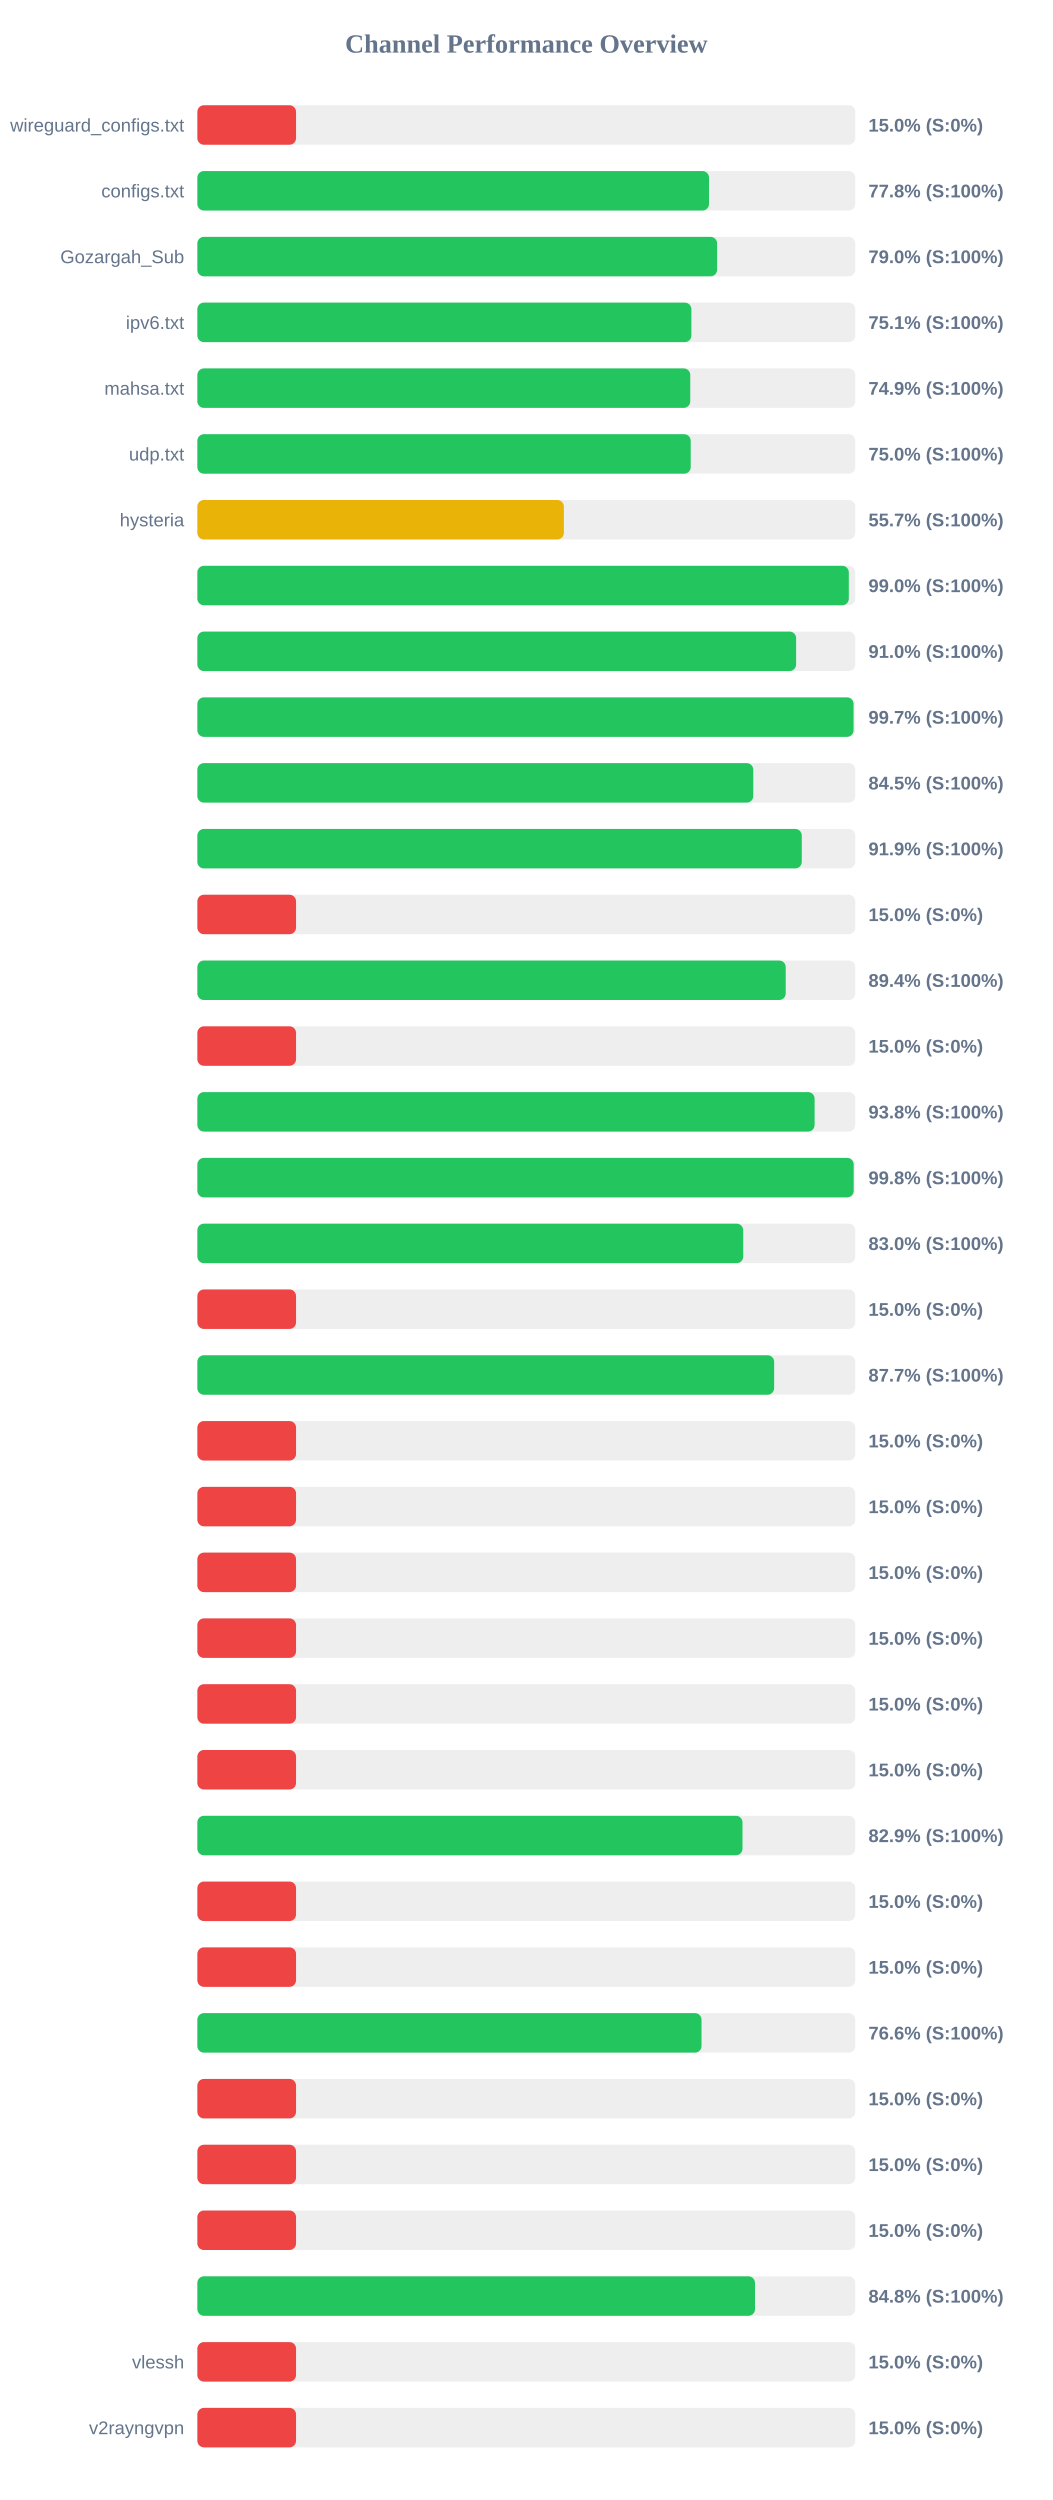
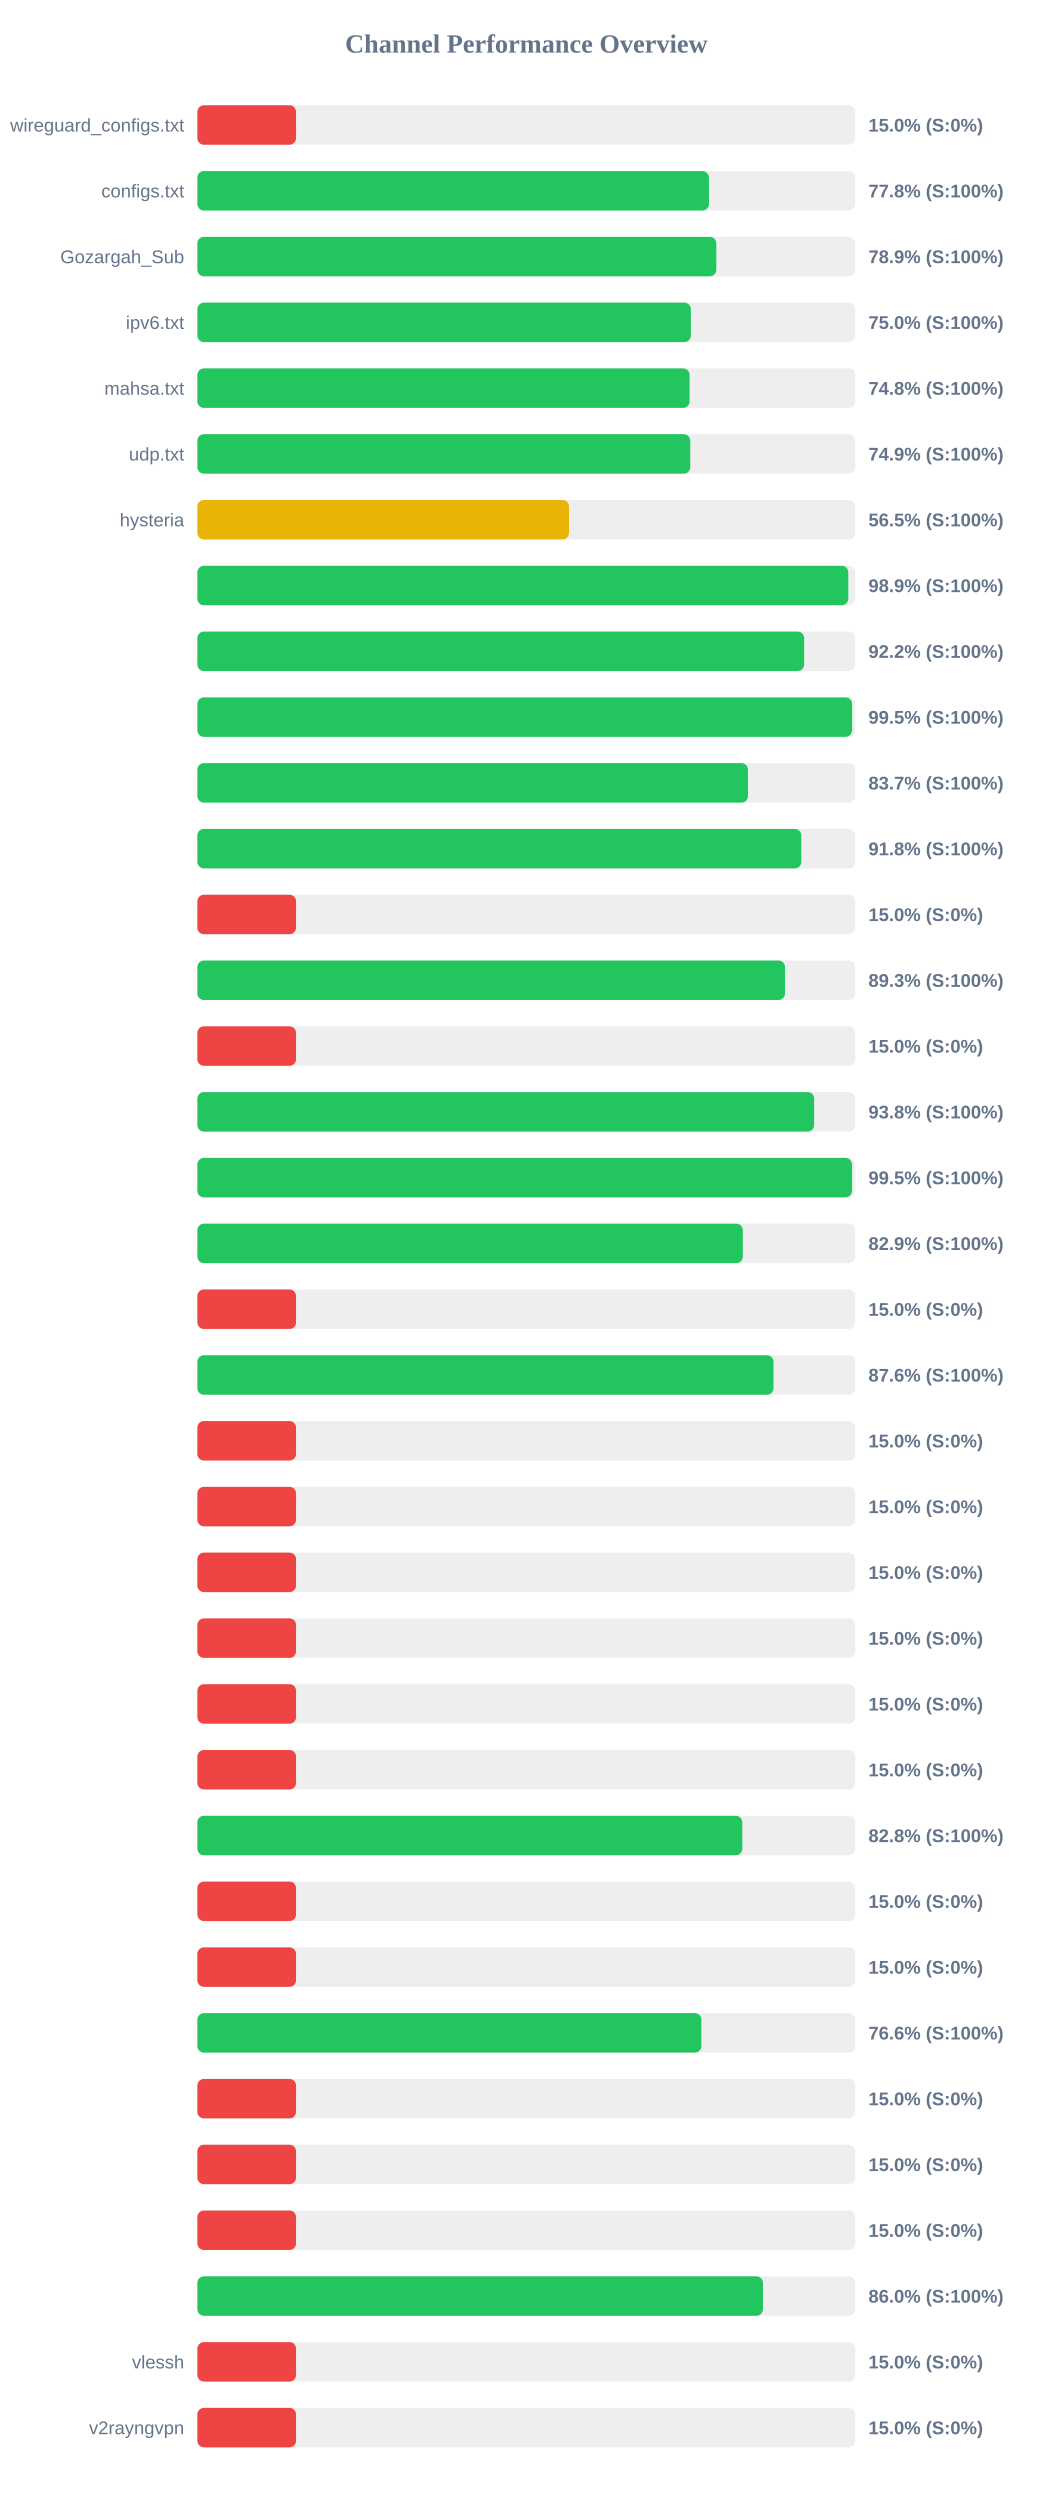
<svg xmlns="http://www.w3.org/2000/svg" width="800" height="1900" version="1.1">
  <style>
        .row { font: 14px Arial; fill: #64748b; }
        .score { font: bold 14px Arial; fill: #64748b; }
    </style>
  <text x="400" y="40" text-anchor="middle" font-size="20px" font-weight="bold" fill="#64748b">Channel Performance Overview</text>
  <rect x="150" y="80" width="500" height="30" fill="#eee" rx="5" />
  <rect x="150" y="80" width="75.0" height="30" fill="#ef4444" rx="5" />
  <text x="140" y="100" text-anchor="end" class="row">wireguard_configs.txt</text>
  <text x="660" y="100" text-anchor="start" class="score">15.0% (S:0%)</text>
  <rect x="150" y="130" width="500" height="30" fill="#eee" rx="5" />
-   <rect x="150" y="130" width="388.85" height="30" fill="#22c55e" rx="5" />
+   <rect x="150" y="130" width="388.8" height="30" fill="#22c55e" rx="5" />
  <text x="140" y="150" text-anchor="end" class="row">configs.txt</text>
  <text x="660" y="150" text-anchor="start" class="score">77.8% (S:100%)</text>
  <rect x="150" y="180" width="500" height="30" fill="#eee" rx="5" />
-   <rect x="150" y="180" width="395.0" height="30" fill="#22c55e" rx="5" />
+   <rect x="150" y="180" width="394.4" height="30" fill="#22c55e" rx="5" />
  <text x="140" y="200" text-anchor="end" class="row">Gozargah_Sub</text>
-   <text x="660" y="200" text-anchor="start" class="score">79.0% (S:100%)</text>
+   <text x="660" y="200" text-anchor="start" class="score">78.9% (S:100%)</text>
  <rect x="150" y="230" width="500" height="30" fill="#eee" rx="5" />
-   <rect x="150" y="230" width="375.45" height="30" fill="#22c55e" rx="5" />
+   <rect x="150" y="230" width="375.05" height="30" fill="#22c55e" rx="5" />
  <text x="140" y="250" text-anchor="end" class="row">ipv6.txt</text>
-   <text x="660" y="250" text-anchor="start" class="score">75.1% (S:100%)</text>
+   <text x="660" y="250" text-anchor="start" class="score">75.0% (S:100%)</text>
  <rect x="150" y="280" width="500" height="30" fill="#eee" rx="5" />
-   <rect x="150" y="280" width="374.6" height="30" fill="#22c55e" rx="5" />
+   <rect x="150" y="280" width="374.1" height="30" fill="#22c55e" rx="5" />
  <text x="140" y="300" text-anchor="end" class="row">mahsa.txt</text>
-   <text x="660" y="300" text-anchor="start" class="score">74.9% (S:100%)</text>
+   <text x="660" y="300" text-anchor="start" class="score">74.8% (S:100%)</text>
  <rect x="150" y="330" width="500" height="30" fill="#eee" rx="5" />
-   <rect x="150" y="330" width="374.95" height="30" fill="#22c55e" rx="5" />
+   <rect x="150" y="330" width="374.6" height="30" fill="#22c55e" rx="5" />
  <text x="140" y="350" text-anchor="end" class="row">udp.txt</text>
-   <text x="660" y="350" text-anchor="start" class="score">75.0% (S:100%)</text>
+   <text x="660" y="350" text-anchor="start" class="score">74.9% (S:100%)</text>
  <rect x="150" y="380" width="500" height="30" fill="#eee" rx="5" />
-   <rect x="150" y="380" width="278.55" height="30" fill="#eab308" rx="5" />
+   <rect x="150" y="380" width="282.45" height="30" fill="#eab308" rx="5" />
  <text x="140" y="400" text-anchor="end" class="row">hysteria</text>
-   <text x="660" y="400" text-anchor="start" class="score">55.7% (S:100%)</text>
+   <text x="660" y="400" text-anchor="start" class="score">56.5% (S:100%)</text>
  <rect x="150" y="430" width="500" height="30" fill="#eee" rx="5" />
-   <rect x="150" y="430" width="495.1" height="30" fill="#22c55e" rx="5" />
+   <rect x="150" y="430" width="494.7" height="30" fill="#22c55e" rx="5" />
  <text x="140" y="450" text-anchor="end" class="row" />
-   <text x="660" y="450" text-anchor="start" class="score">99.0% (S:100%)</text>
+   <text x="660" y="450" text-anchor="start" class="score">98.9% (S:100%)</text>
  <rect x="150" y="480" width="500" height="30" fill="#eee" rx="5" />
-   <rect x="150" y="480" width="455.05" height="30" fill="#22c55e" rx="5" />
+   <rect x="150" y="480" width="461.15" height="30" fill="#22c55e" rx="5" />
  <text x="140" y="500" text-anchor="end" class="row" />
-   <text x="660" y="500" text-anchor="start" class="score">91.0% (S:100%)</text>
+   <text x="660" y="500" text-anchor="start" class="score">92.2% (S:100%)</text>
  <rect x="150" y="530" width="500" height="30" fill="#eee" rx="5" />
-   <rect x="150" y="530" width="498.7" height="30" fill="#22c55e" rx="5" />
+   <rect x="150" y="530" width="497.6" height="30" fill="#22c55e" rx="5" />
  <text x="140" y="550" text-anchor="end" class="row" />
-   <text x="660" y="550" text-anchor="start" class="score">99.7% (S:100%)</text>
+   <text x="660" y="550" text-anchor="start" class="score">99.5% (S:100%)</text>
  <rect x="150" y="580" width="500" height="30" fill="#eee" rx="5" />
-   <rect x="150" y="580" width="422.5" height="30" fill="#22c55e" rx="5" />
+   <rect x="150" y="580" width="418.45" height="30" fill="#22c55e" rx="5" />
  <text x="140" y="600" text-anchor="end" class="row" />
-   <text x="660" y="600" text-anchor="start" class="score">84.5% (S:100%)</text>
+   <text x="660" y="600" text-anchor="start" class="score">83.7% (S:100%)</text>
  <rect x="150" y="630" width="500" height="30" fill="#eee" rx="5" />
-   <rect x="150" y="630" width="459.35" height="30" fill="#22c55e" rx="5" />
+   <rect x="150" y="630" width="459.0" height="30" fill="#22c55e" rx="5" />
  <text x="140" y="650" text-anchor="end" class="row" />
-   <text x="660" y="650" text-anchor="start" class="score">91.9% (S:100%)</text>
+   <text x="660" y="650" text-anchor="start" class="score">91.8% (S:100%)</text>
  <rect x="150" y="680" width="500" height="30" fill="#eee" rx="5" />
  <rect x="150" y="680" width="75.0" height="30" fill="#ef4444" rx="5" />
  <text x="140" y="700" text-anchor="end" class="row" />
  <text x="660" y="700" text-anchor="start" class="score">15.0% (S:0%)</text>
  <rect x="150" y="730" width="500" height="30" fill="#eee" rx="5" />
-   <rect x="150" y="730" width="447.15" height="30" fill="#22c55e" rx="5" />
+   <rect x="150" y="730" width="446.6" height="30" fill="#22c55e" rx="5" />
  <text x="140" y="750" text-anchor="end" class="row" />
-   <text x="660" y="750" text-anchor="start" class="score">89.4% (S:100%)</text>
+   <text x="660" y="750" text-anchor="start" class="score">89.3% (S:100%)</text>
  <rect x="150" y="780" width="500" height="30" fill="#eee" rx="5" />
  <rect x="150" y="780" width="75.0" height="30" fill="#ef4444" rx="5" />
  <text x="140" y="800" text-anchor="end" class="row" />
  <text x="660" y="800" text-anchor="start" class="score">15.0% (S:0%)</text>
  <rect x="150" y="830" width="500" height="30" fill="#eee" rx="5" />
-   <rect x="150" y="830" width="469.1" height="30" fill="#22c55e" rx="5" />
+   <rect x="150" y="830" width="468.75" height="30" fill="#22c55e" rx="5" />
  <text x="140" y="850" text-anchor="end" class="row" />
  <text x="660" y="850" text-anchor="start" class="score">93.8% (S:100%)</text>
  <rect x="150" y="880" width="500" height="30" fill="#eee" rx="5" />
-   <rect x="150" y="880" width="498.8" height="30" fill="#22c55e" rx="5" />
+   <rect x="150" y="880" width="497.55" height="30" fill="#22c55e" rx="5" />
  <text x="140" y="900" text-anchor="end" class="row" />
-   <text x="660" y="900" text-anchor="start" class="score">99.8% (S:100%)</text>
+   <text x="660" y="900" text-anchor="start" class="score">99.5% (S:100%)</text>
  <rect x="150" y="930" width="500" height="30" fill="#eee" rx="5" />
-   <rect x="150" y="930" width="414.85" height="30" fill="#22c55e" rx="5" />
+   <rect x="150" y="930" width="414.55" height="30" fill="#22c55e" rx="5" />
  <text x="140" y="950" text-anchor="end" class="row" />
-   <text x="660" y="950" text-anchor="start" class="score">83.0% (S:100%)</text>
+   <text x="660" y="950" text-anchor="start" class="score">82.9% (S:100%)</text>
  <rect x="150" y="980" width="500" height="30" fill="#eee" rx="5" />
  <rect x="150" y="980" width="75.0" height="30" fill="#ef4444" rx="5" />
  <text x="140" y="1000" text-anchor="end" class="row" />
  <text x="660" y="1000" text-anchor="start" class="score">15.0% (S:0%)</text>
  <rect x="150" y="1030" width="500" height="30" fill="#eee" rx="5" />
-   <rect x="150" y="1030" width="438.35" height="30" fill="#22c55e" rx="5" />
+   <rect x="150" y="1030" width="437.85" height="30" fill="#22c55e" rx="5" />
  <text x="140" y="1050" text-anchor="end" class="row" />
-   <text x="660" y="1050" text-anchor="start" class="score">87.7% (S:100%)</text>
+   <text x="660" y="1050" text-anchor="start" class="score">87.6% (S:100%)</text>
  <rect x="150" y="1080" width="500" height="30" fill="#eee" rx="5" />
  <rect x="150" y="1080" width="75.0" height="30" fill="#ef4444" rx="5" />
  <text x="140" y="1100" text-anchor="end" class="row" />
  <text x="660" y="1100" text-anchor="start" class="score">15.0% (S:0%)</text>
  <rect x="150" y="1130" width="500" height="30" fill="#eee" rx="5" />
  <rect x="150" y="1130" width="75.0" height="30" fill="#ef4444" rx="5" />
  <text x="140" y="1150" text-anchor="end" class="row" />
  <text x="660" y="1150" text-anchor="start" class="score">15.0% (S:0%)</text>
  <rect x="150" y="1180" width="500" height="30" fill="#eee" rx="5" />
  <rect x="150" y="1180" width="75.0" height="30" fill="#ef4444" rx="5" />
  <text x="140" y="1200" text-anchor="end" class="row" />
  <text x="660" y="1200" text-anchor="start" class="score">15.0% (S:0%)</text>
  <rect x="150" y="1230" width="500" height="30" fill="#eee" rx="5" />
  <rect x="150" y="1230" width="75.0" height="30" fill="#ef4444" rx="5" />
  <text x="140" y="1250" text-anchor="end" class="row" />
  <text x="660" y="1250" text-anchor="start" class="score">15.0% (S:0%)</text>
  <rect x="150" y="1280" width="500" height="30" fill="#eee" rx="5" />
  <rect x="150" y="1280" width="75.0" height="30" fill="#ef4444" rx="5" />
  <text x="140" y="1300" text-anchor="end" class="row" />
  <text x="660" y="1300" text-anchor="start" class="score">15.0% (S:0%)</text>
  <rect x="150" y="1330" width="500" height="30" fill="#eee" rx="5" />
  <rect x="150" y="1330" width="75.0" height="30" fill="#ef4444" rx="5" />
  <text x="140" y="1350" text-anchor="end" class="row" />
  <text x="660" y="1350" text-anchor="start" class="score">15.0% (S:0%)</text>
  <rect x="150" y="1380" width="500" height="30" fill="#eee" rx="5" />
-   <rect x="150" y="1380" width="414.3" height="30" fill="#22c55e" rx="5" />
+   <rect x="150" y="1380" width="414.15" height="30" fill="#22c55e" rx="5" />
  <text x="140" y="1400" text-anchor="end" class="row" />
-   <text x="660" y="1400" text-anchor="start" class="score">82.9% (S:100%)</text>
+   <text x="660" y="1400" text-anchor="start" class="score">82.8% (S:100%)</text>
  <rect x="150" y="1430" width="500" height="30" fill="#eee" rx="5" />
  <rect x="150" y="1430" width="75.0" height="30" fill="#ef4444" rx="5" />
  <text x="140" y="1450" text-anchor="end" class="row" />
  <text x="660" y="1450" text-anchor="start" class="score">15.0% (S:0%)</text>
  <rect x="150" y="1480" width="500" height="30" fill="#eee" rx="5" />
  <rect x="150" y="1480" width="75.0" height="30" fill="#ef4444" rx="5" />
  <text x="140" y="1500" text-anchor="end" class="row" />
  <text x="660" y="1500" text-anchor="start" class="score">15.0% (S:0%)</text>
  <rect x="150" y="1530" width="500" height="30" fill="#eee" rx="5" />
-   <rect x="150" y="1530" width="383.15" height="30" fill="#22c55e" rx="5" />
+   <rect x="150" y="1530" width="383.05" height="30" fill="#22c55e" rx="5" />
  <text x="140" y="1550" text-anchor="end" class="row" />
  <text x="660" y="1550" text-anchor="start" class="score">76.6% (S:100%)</text>
  <rect x="150" y="1580" width="500" height="30" fill="#eee" rx="5" />
  <rect x="150" y="1580" width="75.0" height="30" fill="#ef4444" rx="5" />
  <text x="140" y="1600" text-anchor="end" class="row" />
  <text x="660" y="1600" text-anchor="start" class="score">15.0% (S:0%)</text>
  <rect x="150" y="1630" width="500" height="30" fill="#eee" rx="5" />
  <rect x="150" y="1630" width="75.0" height="30" fill="#ef4444" rx="5" />
  <text x="140" y="1650" text-anchor="end" class="row" />
  <text x="660" y="1650" text-anchor="start" class="score">15.0% (S:0%)</text>
  <rect x="150" y="1680" width="500" height="30" fill="#eee" rx="5" />
  <rect x="150" y="1680" width="75.0" height="30" fill="#ef4444" rx="5" />
  <text x="140" y="1700" text-anchor="end" class="row" />
  <text x="660" y="1700" text-anchor="start" class="score">15.0% (S:0%)</text>
  <rect x="150" y="1730" width="500" height="30" fill="#eee" rx="5" />
-   <rect x="150" y="1730" width="423.8" height="30" fill="#22c55e" rx="5" />
+   <rect x="150" y="1730" width="429.85" height="30" fill="#22c55e" rx="5" />
  <text x="140" y="1750" text-anchor="end" class="row" />
-   <text x="660" y="1750" text-anchor="start" class="score">84.8% (S:100%)</text>
+   <text x="660" y="1750" text-anchor="start" class="score">86.0% (S:100%)</text>
  <rect x="150" y="1780" width="500" height="30" fill="#eee" rx="5" />
  <rect x="150" y="1780" width="75.0" height="30" fill="#ef4444" rx="5" />
  <text x="140" y="1800" text-anchor="end" class="row">vlessh</text>
  <text x="660" y="1800" text-anchor="start" class="score">15.0% (S:0%)</text>
  <rect x="150" y="1830" width="500" height="30" fill="#eee" rx="5" />
  <rect x="150" y="1830" width="75.0" height="30" fill="#ef4444" rx="5" />
  <text x="140" y="1850" text-anchor="end" class="row">v2rayngvpn</text>
  <text x="660" y="1850" text-anchor="start" class="score">15.0% (S:0%)</text>
</svg>
